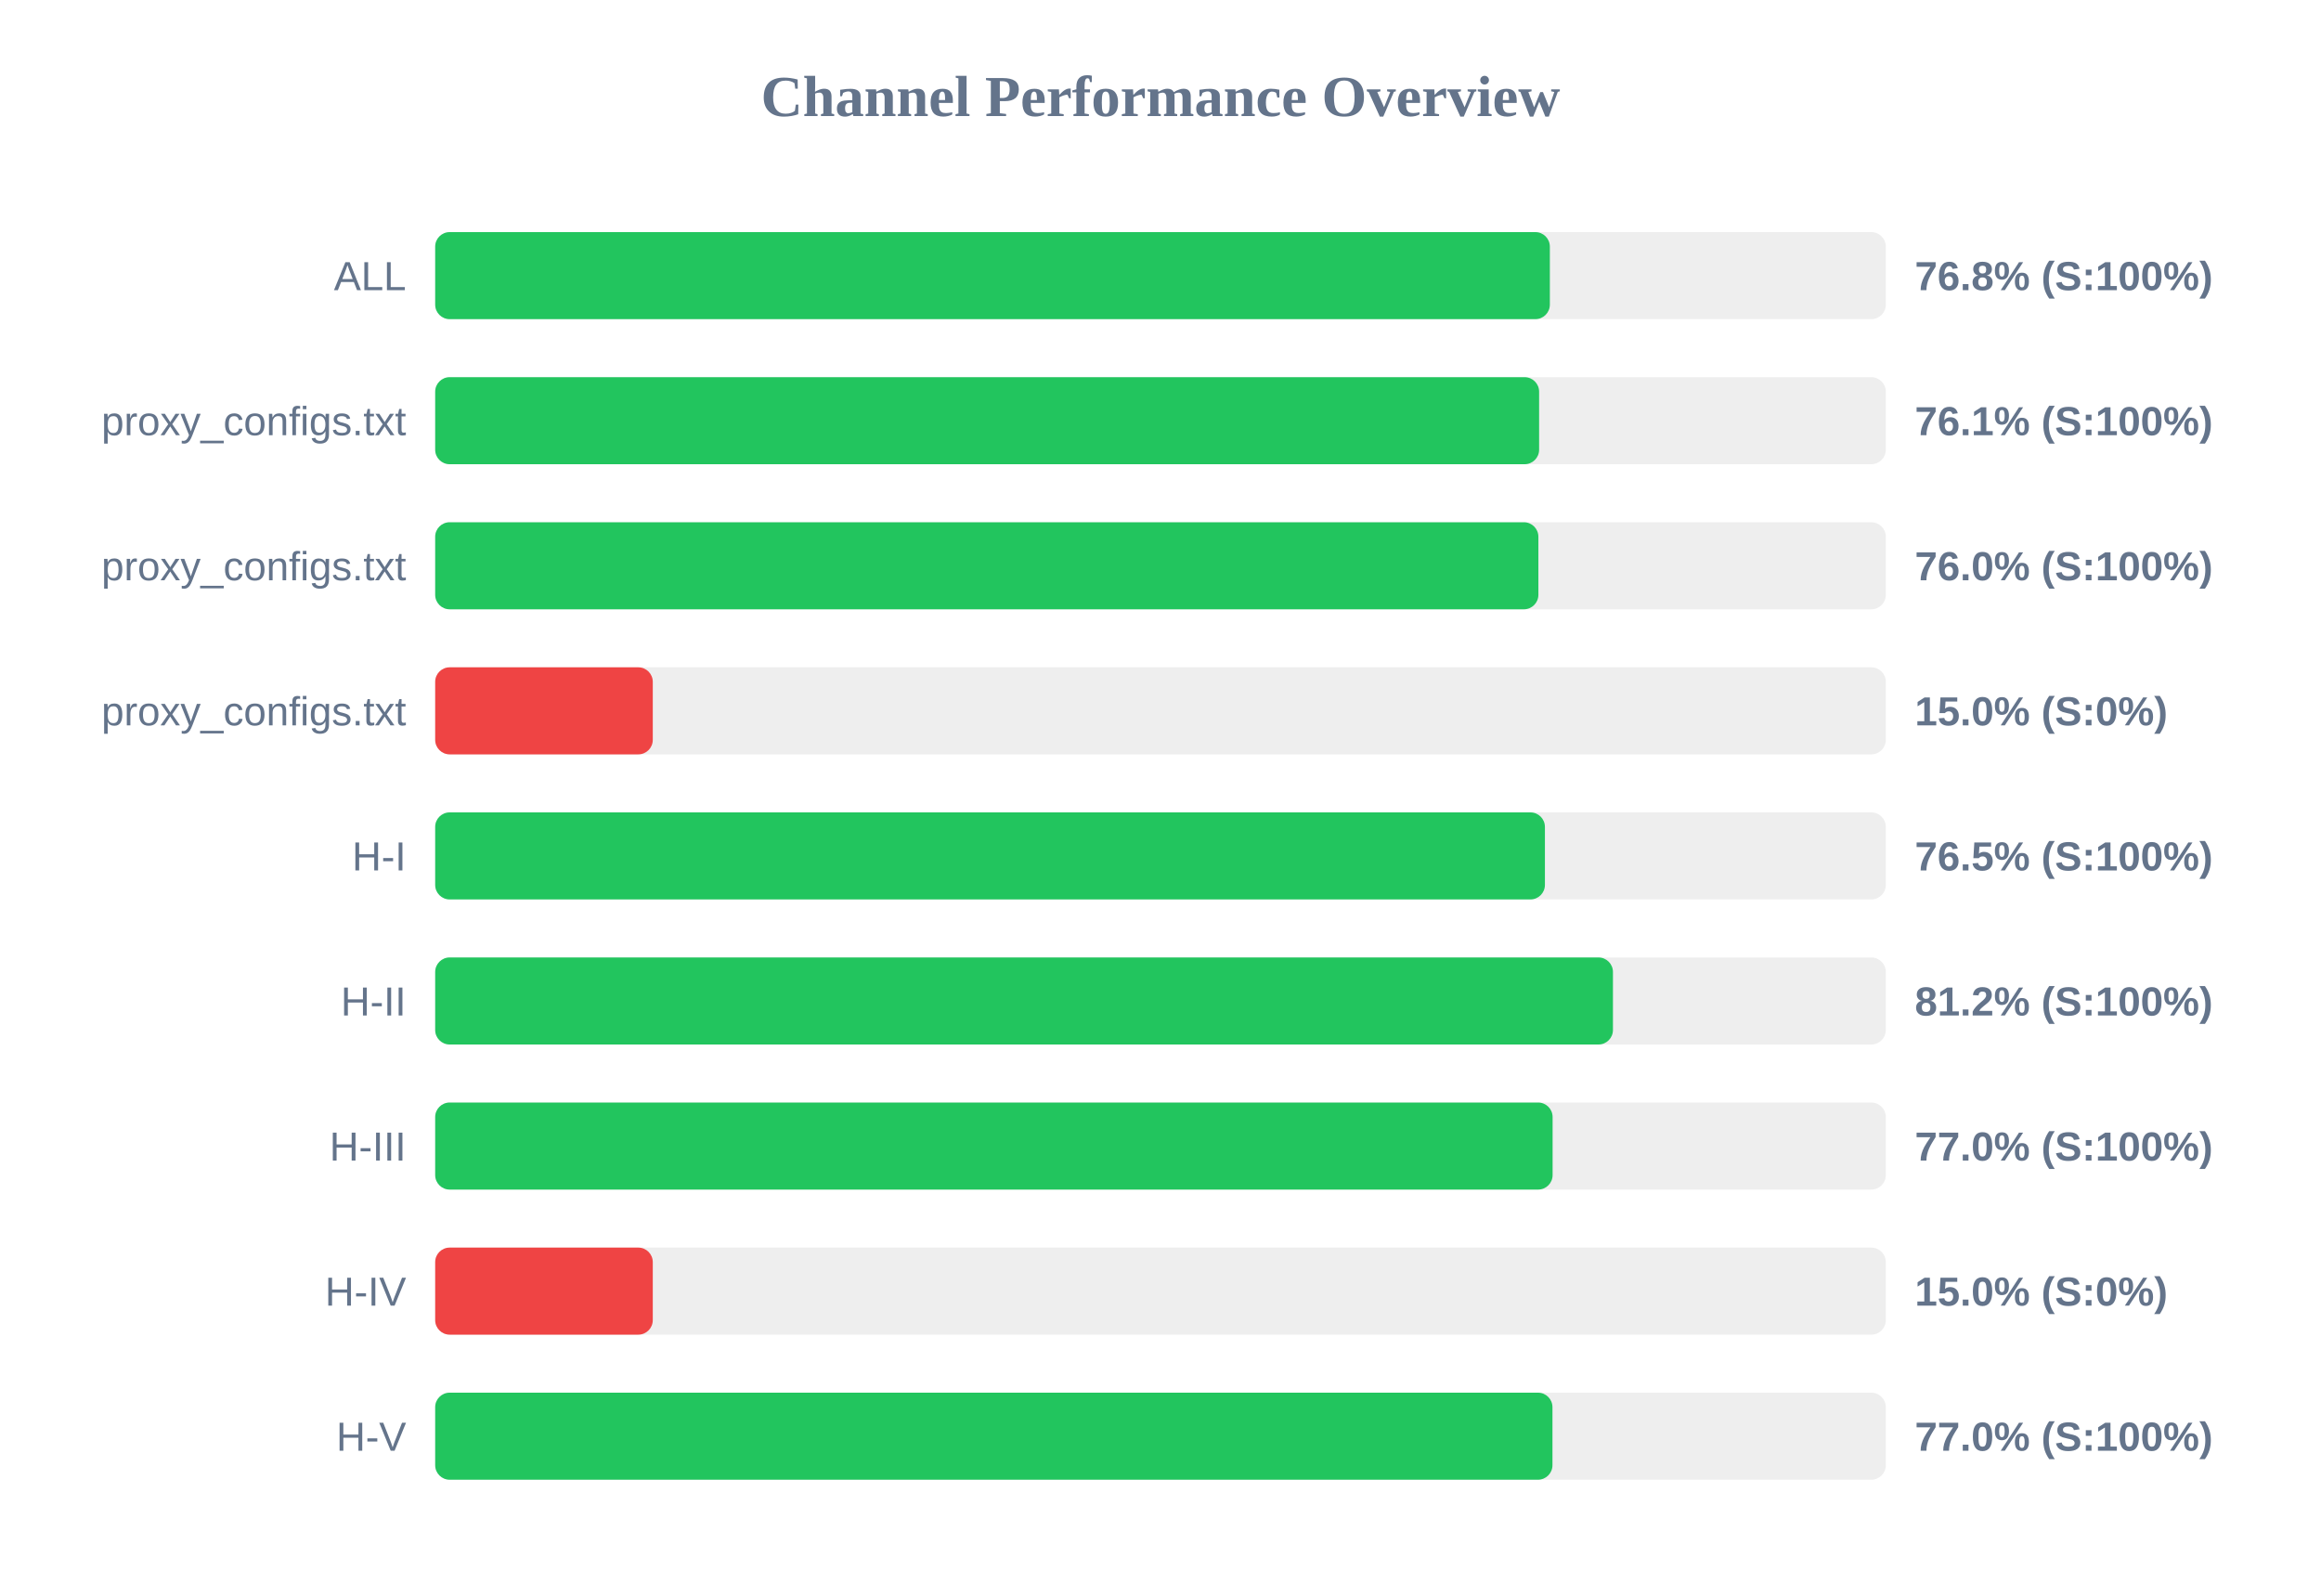
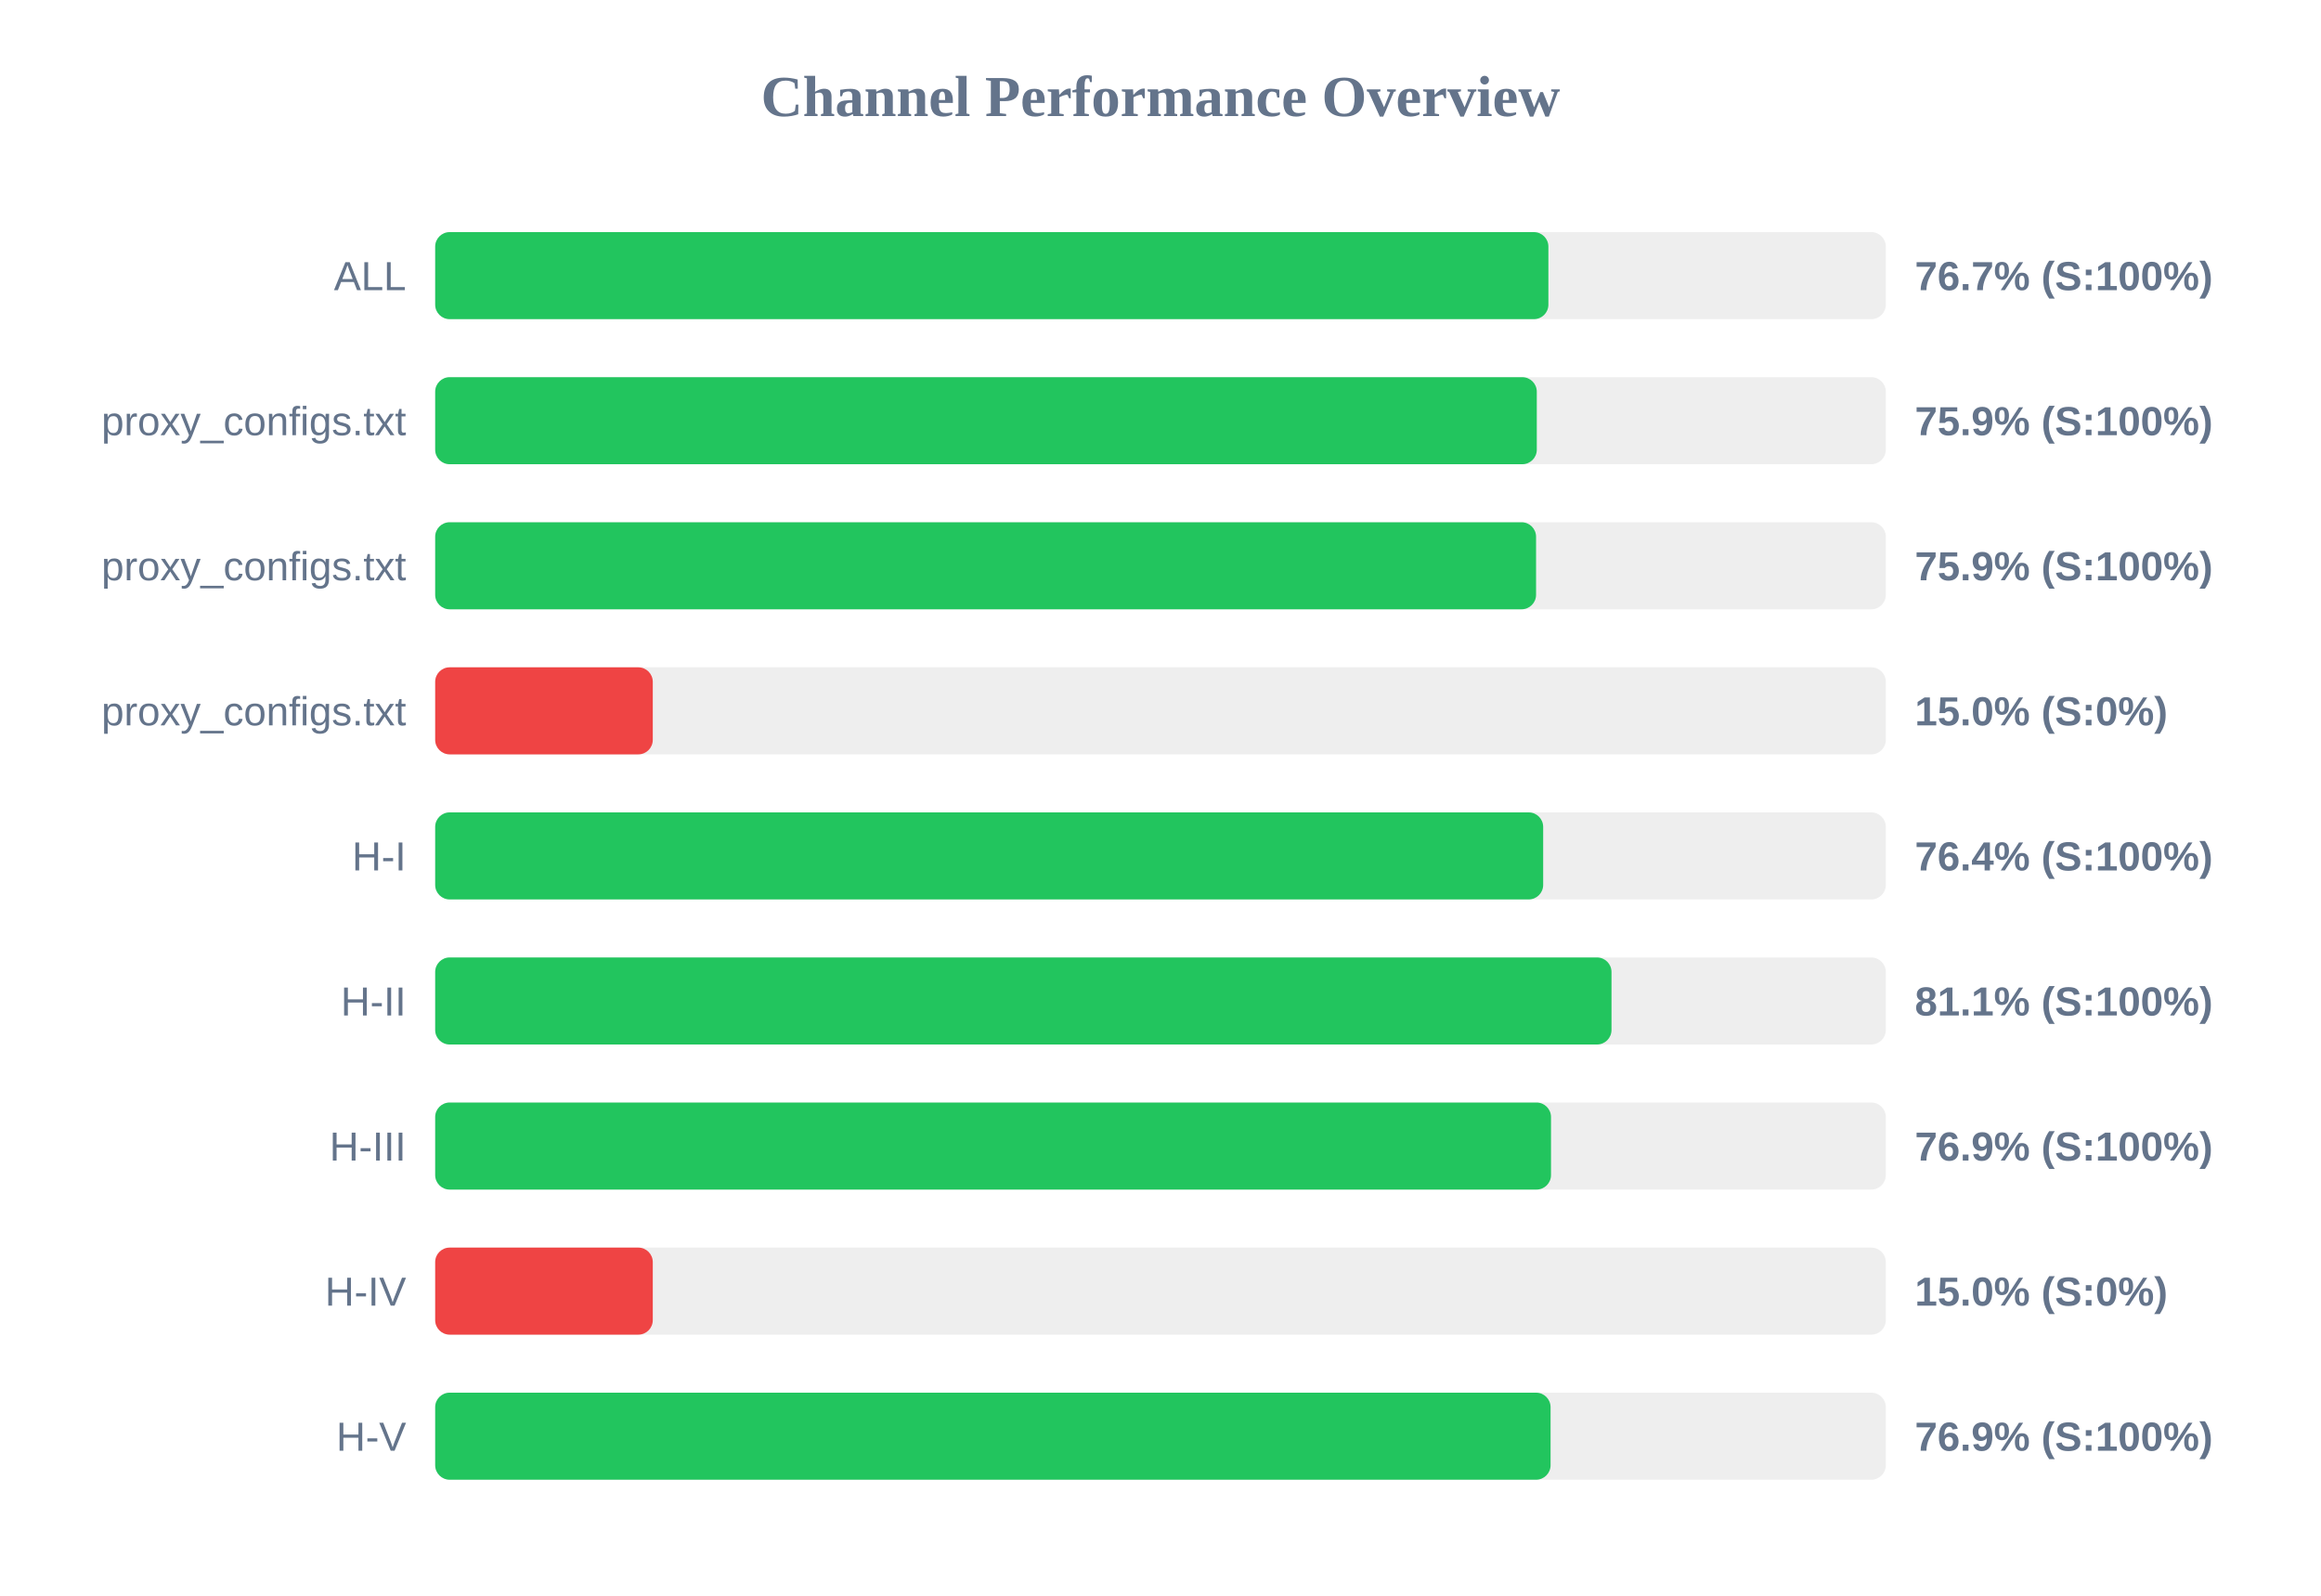
<svg xmlns="http://www.w3.org/2000/svg" width="800" height="550" version="1.1">
  <style>
        .row { font: 14px Arial; fill: #64748b; }
        .score { font: bold 14px Arial; fill: #64748b; }
    </style>
  <text x="400" y="40" text-anchor="middle" font-size="20px" font-weight="bold" fill="#64748b">Channel Performance Overview</text>
  <rect x="150" y="80" width="500" height="30" fill="#eee" rx="5" />
-   <rect x="150" y="80" width="384.2" height="30" fill="#22c55e" rx="5" />
+   <rect x="150" y="80" width="383.7" height="30" fill="#22c55e" rx="5" />
  <text x="140" y="100" text-anchor="end" class="row">ALL</text>
-   <text x="660" y="100" text-anchor="start" class="score">76.8% (S:100%)</text>
+   <text x="660" y="100" text-anchor="start" class="score">76.7% (S:100%)</text>
  <rect x="150" y="130" width="500" height="30" fill="#eee" rx="5" />
-   <rect x="150" y="130" width="380.5" height="30" fill="#22c55e" rx="5" />
+   <rect x="150" y="130" width="379.7" height="30" fill="#22c55e" rx="5" />
  <text x="140" y="150" text-anchor="end" class="row">proxy_configs.txt</text>
-   <text x="660" y="150" text-anchor="start" class="score">76.1% (S:100%)</text>
+   <text x="660" y="150" text-anchor="start" class="score">75.9% (S:100%)</text>
  <rect x="150" y="180" width="500" height="30" fill="#eee" rx="5" />
-   <rect x="150" y="180" width="380.25" height="30" fill="#22c55e" rx="5" />
+   <rect x="150" y="180" width="379.45" height="30" fill="#22c55e" rx="5" />
  <text x="140" y="200" text-anchor="end" class="row">proxy_configs.txt</text>
-   <text x="660" y="200" text-anchor="start" class="score">76.0% (S:100%)</text>
+   <text x="660" y="200" text-anchor="start" class="score">75.9% (S:100%)</text>
  <rect x="150" y="230" width="500" height="30" fill="#eee" rx="5" />
  <rect x="150" y="230" width="75.0" height="30" fill="#ef4444" rx="5" />
  <text x="140" y="250" text-anchor="end" class="row">proxy_configs.txt</text>
  <text x="660" y="250" text-anchor="start" class="score">15.0% (S:0%)</text>
  <rect x="150" y="280" width="500" height="30" fill="#eee" rx="5" />
-   <rect x="150" y="280" width="382.5" height="30" fill="#22c55e" rx="5" />
+   <rect x="150" y="280" width="381.9" height="30" fill="#22c55e" rx="5" />
  <text x="140" y="300" text-anchor="end" class="row">H-I</text>
-   <text x="660" y="300" text-anchor="start" class="score">76.5% (S:100%)</text>
+   <text x="660" y="300" text-anchor="start" class="score">76.4% (S:100%)</text>
  <rect x="150" y="330" width="500" height="30" fill="#eee" rx="5" />
-   <rect x="150" y="330" width="405.95" height="30" fill="#22c55e" rx="5" />
+   <rect x="150" y="330" width="405.45" height="30" fill="#22c55e" rx="5" />
  <text x="140" y="350" text-anchor="end" class="row">H-II</text>
-   <text x="660" y="350" text-anchor="start" class="score">81.2% (S:100%)</text>
+   <text x="660" y="350" text-anchor="start" class="score">81.1% (S:100%)</text>
  <rect x="150" y="380" width="500" height="30" fill="#eee" rx="5" />
-   <rect x="150" y="380" width="385.15" height="30" fill="#22c55e" rx="5" />
+   <rect x="150" y="380" width="384.6" height="30" fill="#22c55e" rx="5" />
  <text x="140" y="400" text-anchor="end" class="row">H-III</text>
-   <text x="660" y="400" text-anchor="start" class="score">77.0% (S:100%)</text>
+   <text x="660" y="400" text-anchor="start" class="score">76.9% (S:100%)</text>
  <rect x="150" y="430" width="500" height="30" fill="#eee" rx="5" />
  <rect x="150" y="430" width="75.0" height="30" fill="#ef4444" rx="5" />
  <text x="140" y="450" text-anchor="end" class="row">H-IV</text>
  <text x="660" y="450" text-anchor="start" class="score">15.0% (S:0%)</text>
  <rect x="150" y="480" width="500" height="30" fill="#eee" rx="5" />
-   <rect x="150" y="480" width="385.1" height="30" fill="#22c55e" rx="5" />
+   <rect x="150" y="480" width="384.45" height="30" fill="#22c55e" rx="5" />
  <text x="140" y="500" text-anchor="end" class="row">H-V</text>
-   <text x="660" y="500" text-anchor="start" class="score">77.0% (S:100%)</text>
+   <text x="660" y="500" text-anchor="start" class="score">76.9% (S:100%)</text>
</svg>
